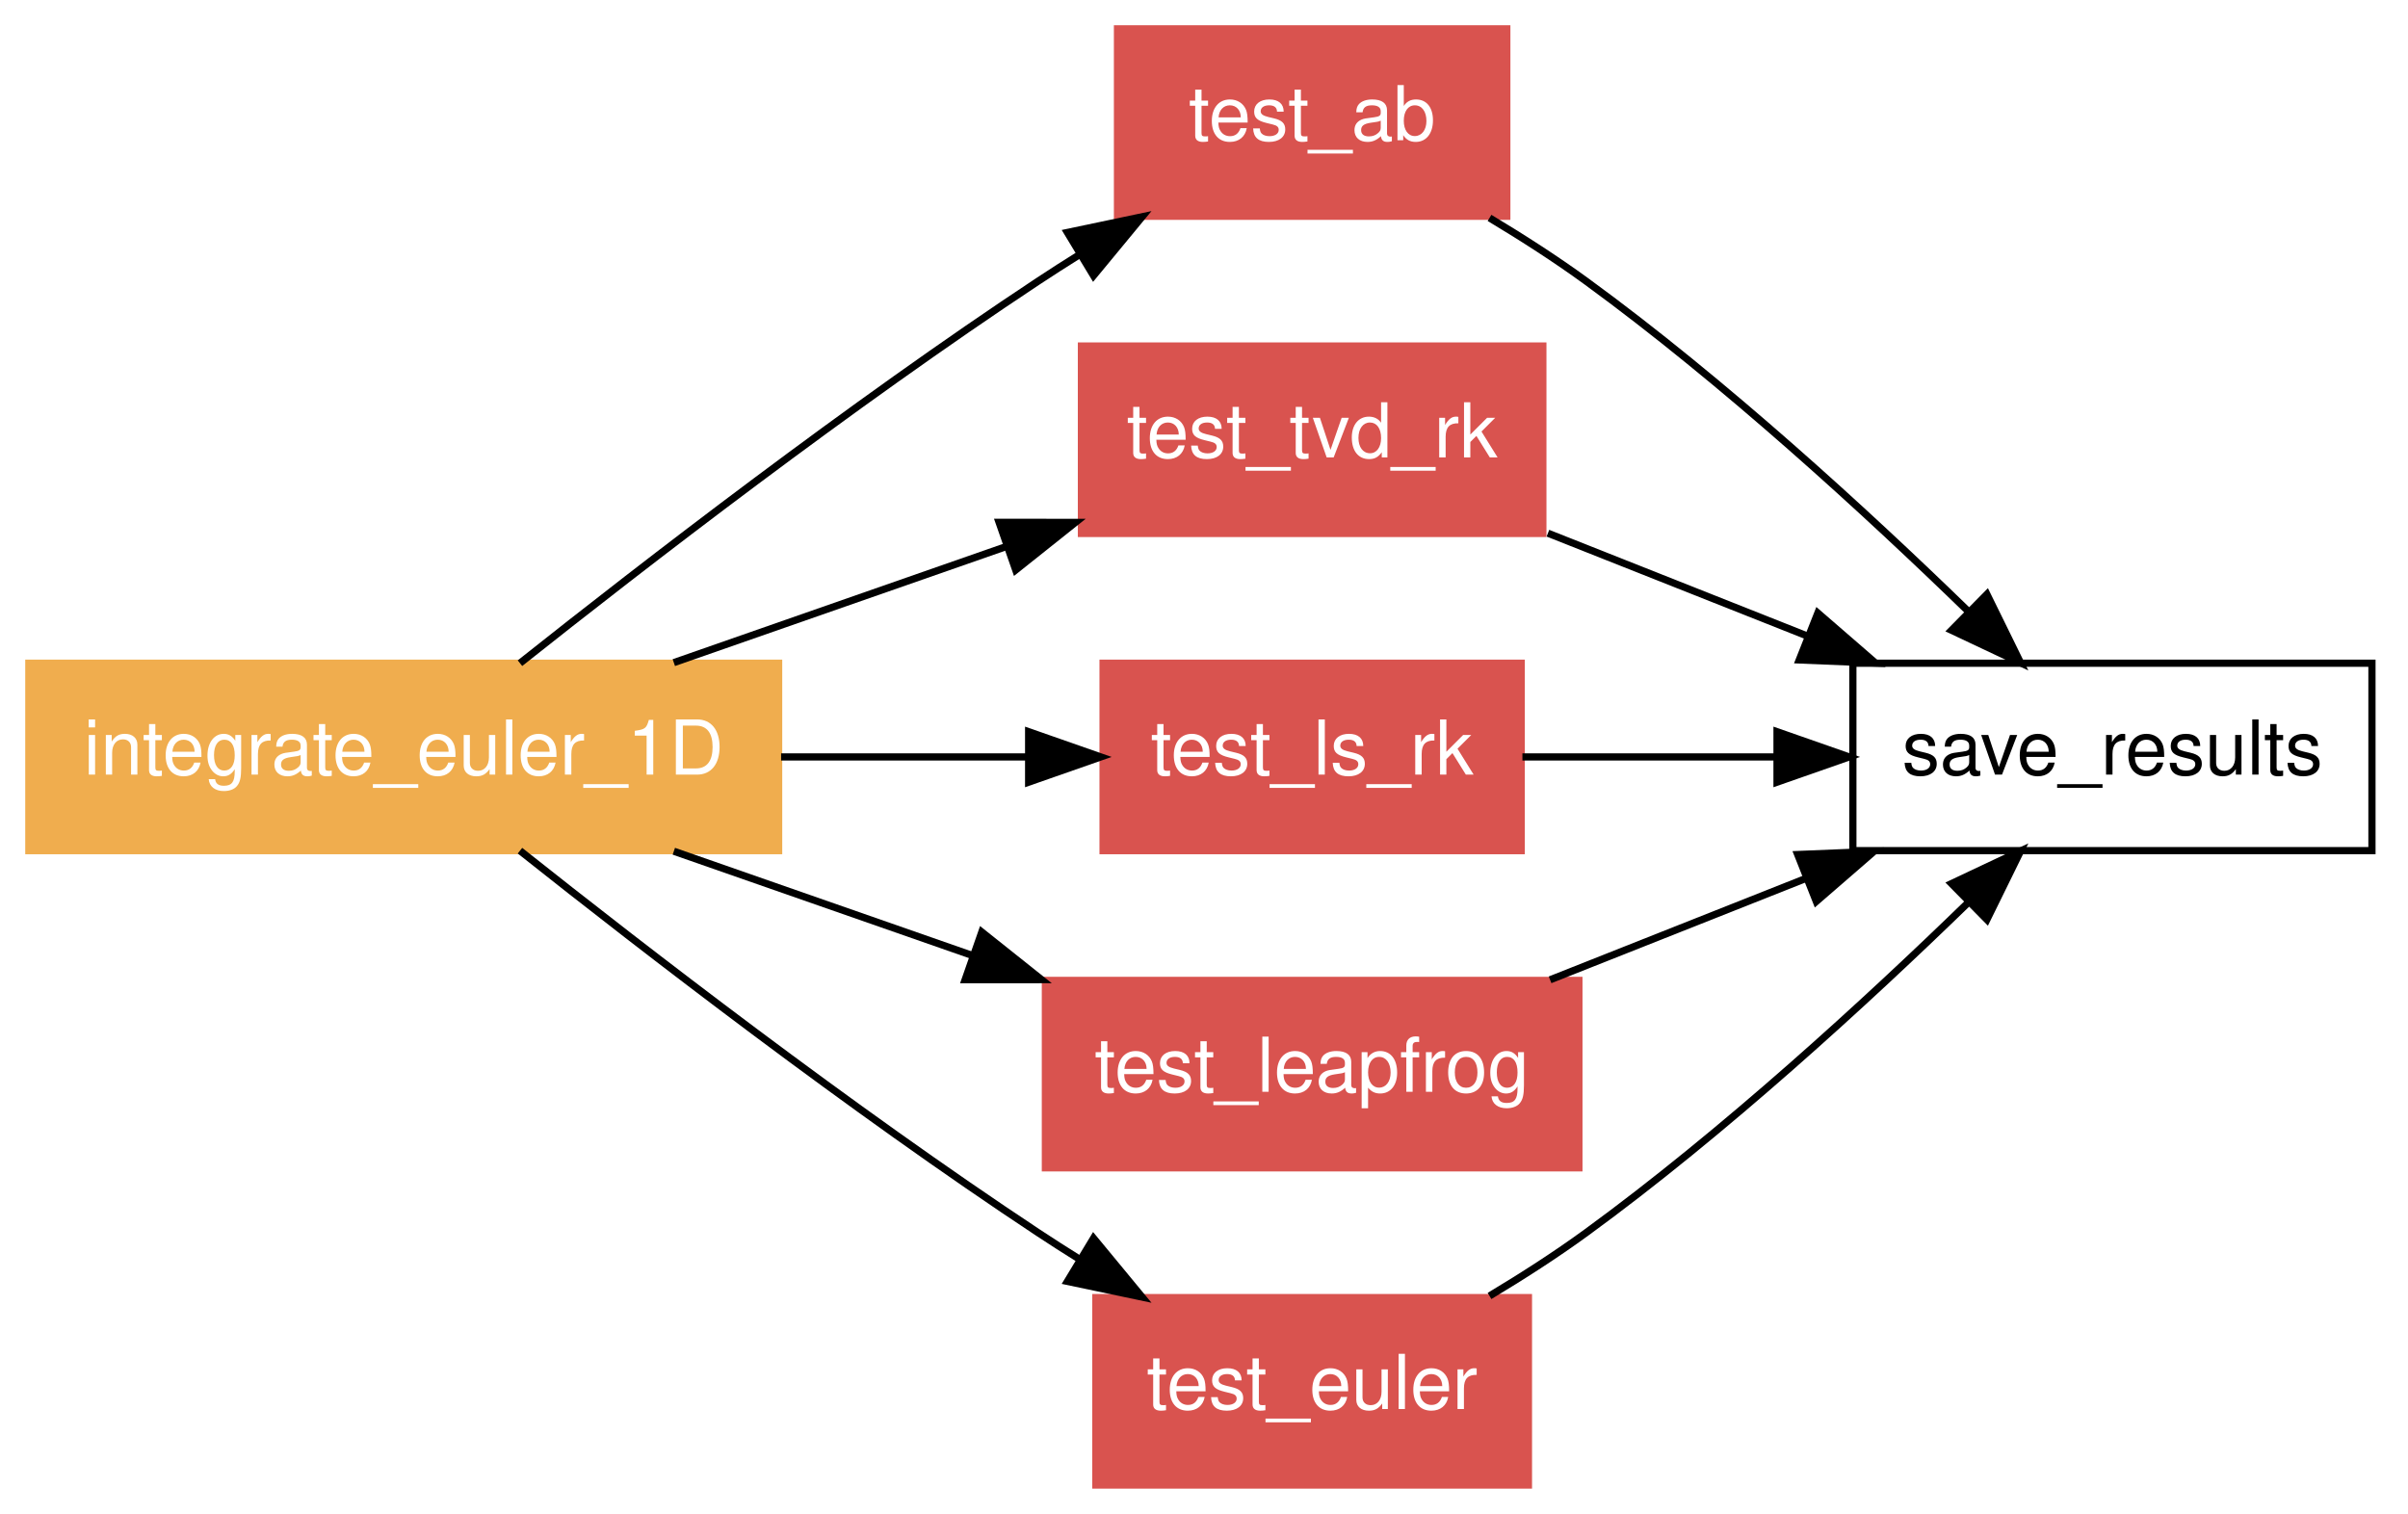
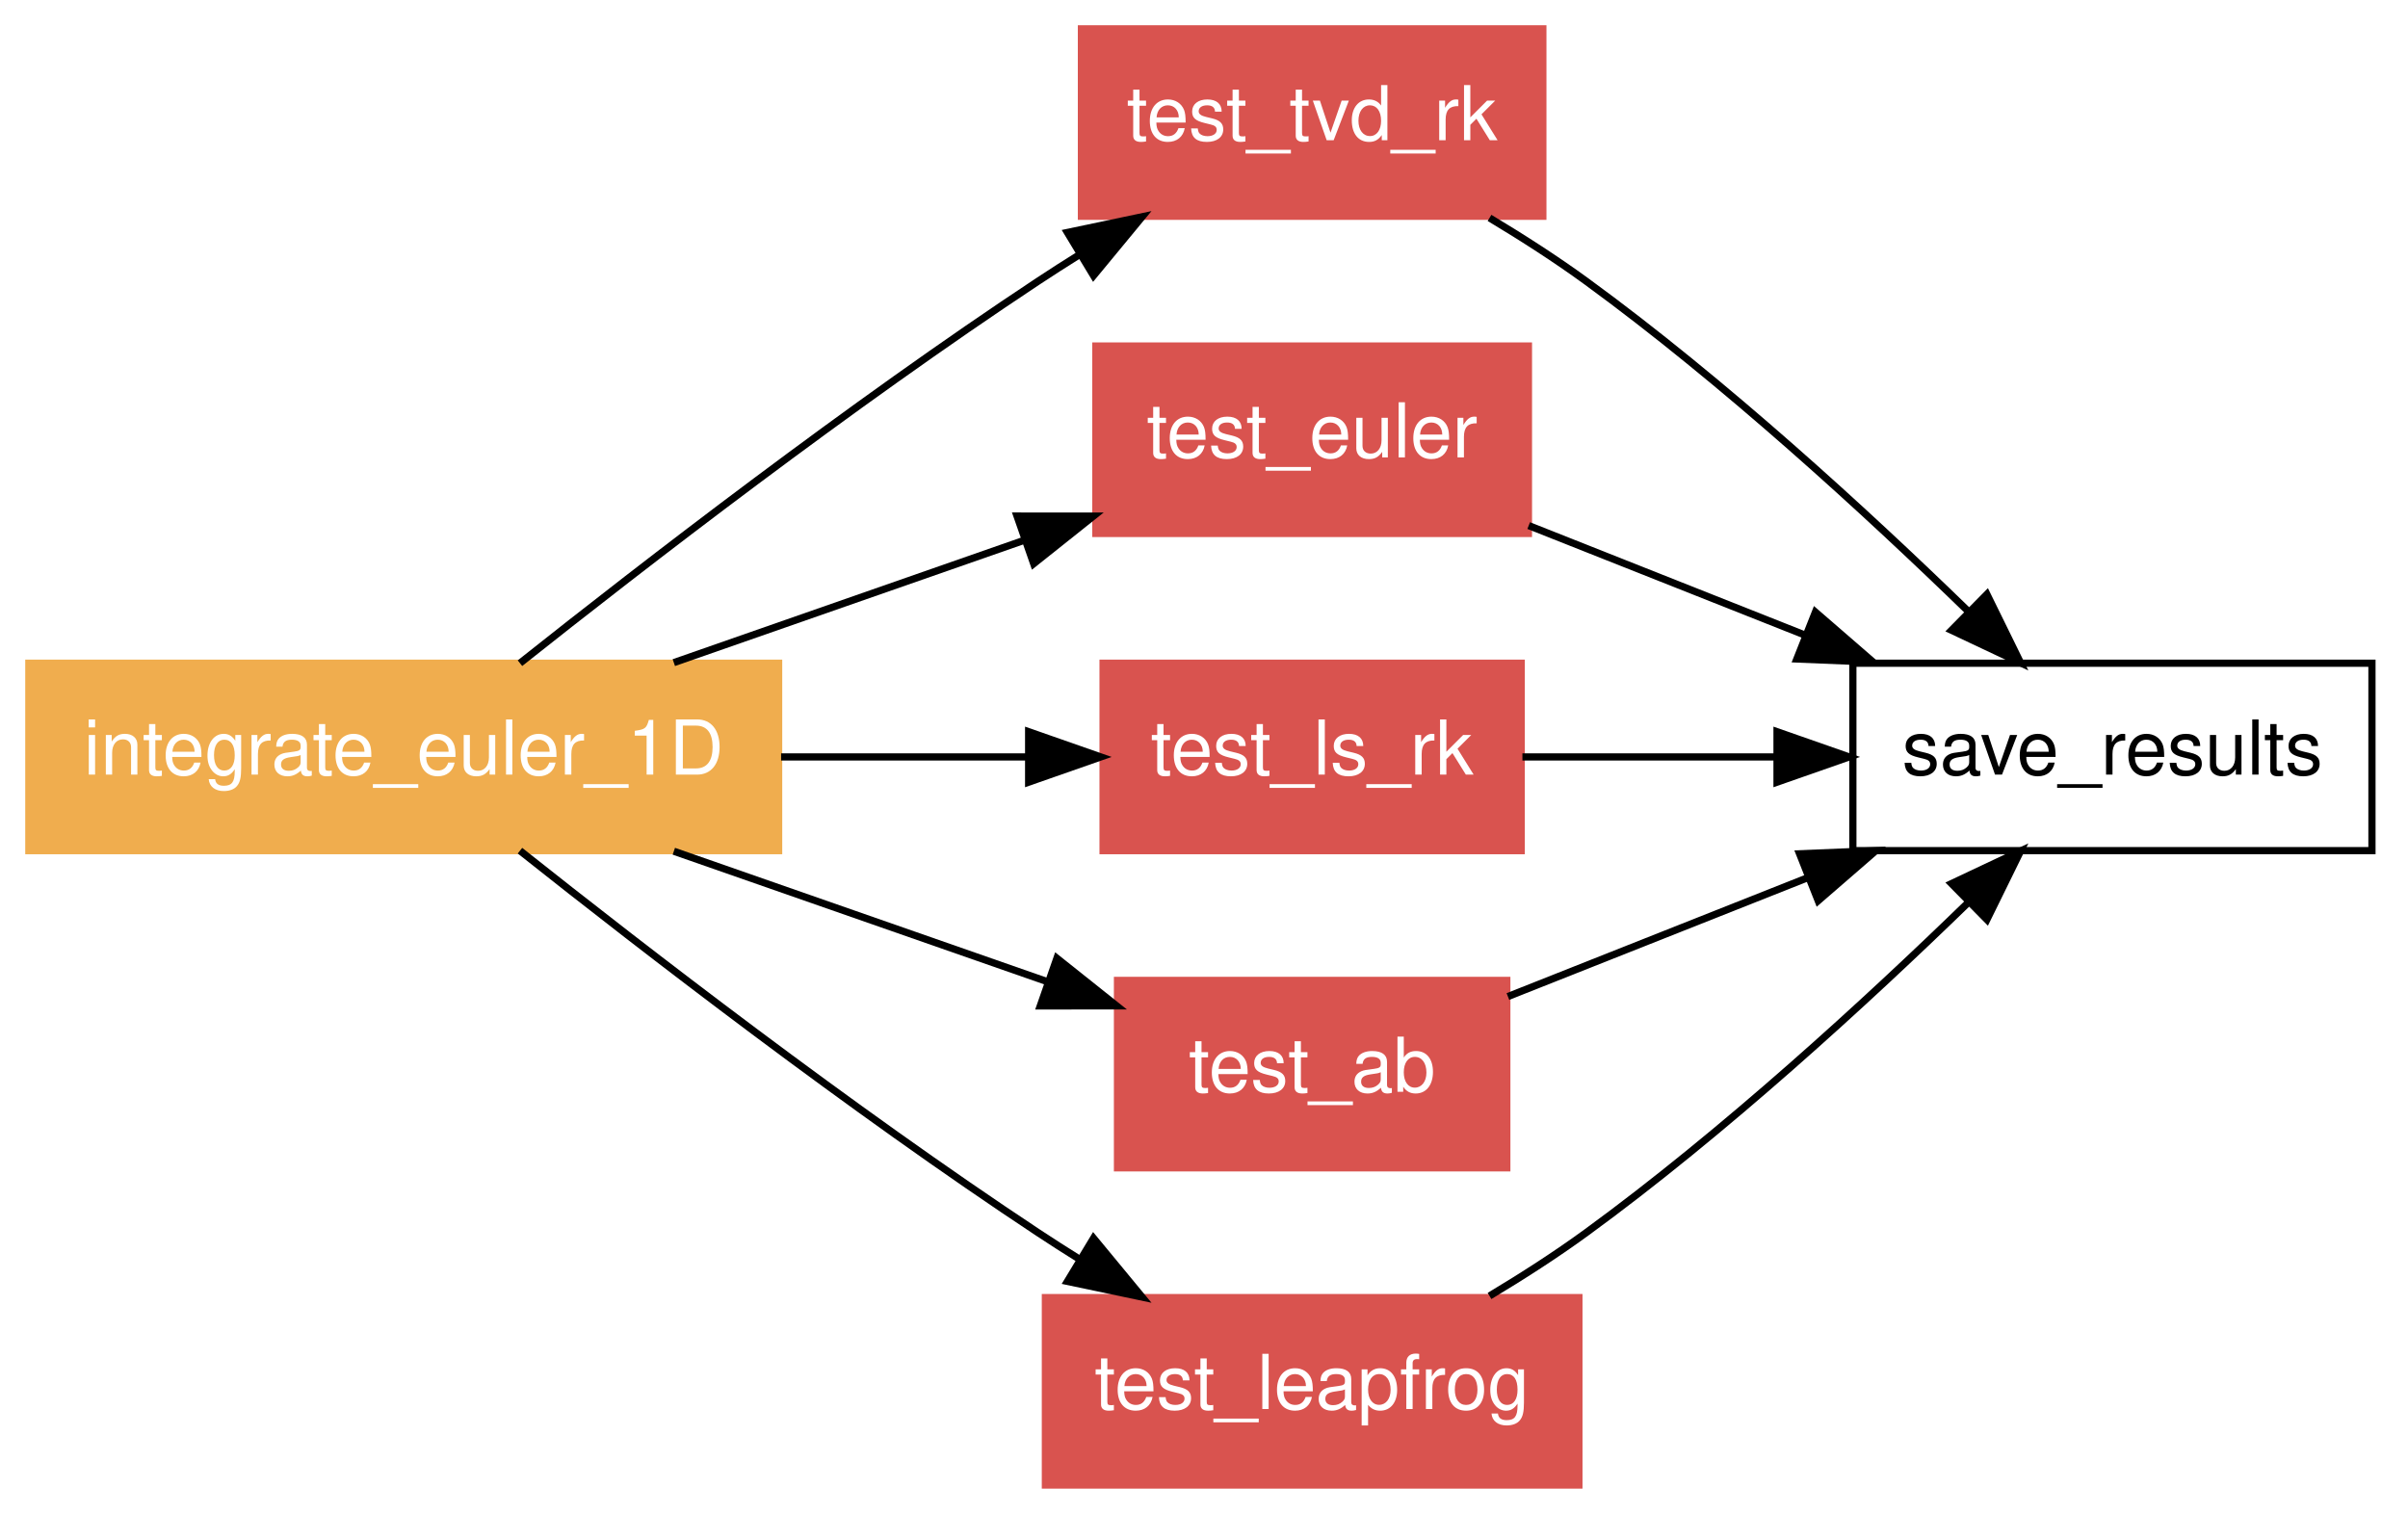
<svg xmlns="http://www.w3.org/2000/svg" xmlns:xlink="http://www.w3.org/1999/xlink" width="334pt" height="210pt" viewBox="0.00 0.00 334.00 210.00">
  <g id="graph1" class="graph" transform="scale(1 1) rotate(0) translate(4 206)">
    <polygon fill="white" stroke="white" points="-4,5 -4,-206 331,-206 331,5 -4,5" />
    <g id="node1" class="node">
      <polygon fill="none" stroke="black" points="325,-114 253,-114 253,-88 325,-88 325,-114" />
      <text text-anchor="middle" x="289" y="-98.55" font-family="Helvetica,sans-Serif" font-size="10.50">save_results</text>
    </g>
    <g id="node2" class="node">
-       <a xlink:href="../proc/test_ab%7E2.html" xlink:title="test_ab">
-         <polygon fill="#d9534f" stroke="#d9534f" points="205,-202 151,-202 151,-176 205,-176 205,-202" />
-         <text text-anchor="middle" x="178" y="-186.55" font-family="Helvetica,sans-Serif" font-size="10.50" fill="white">test_ab</text>
+       <a xlink:href="../proc/test_tvd_rk%7E2.html" xlink:title="test_tvd_rk">
+         <polygon fill="#d9534f" stroke="#d9534f" points="210,-202 146,-202 146,-176 210,-176 210,-202" />
+         <text text-anchor="middle" x="178" y="-186.55" font-family="Helvetica,sans-Serif" font-size="10.50" fill="white">test_tvd_rk</text>
      </a>
    </g>
    <g id="edge12" class="edge">
      <path fill="none" stroke="black" d="M202.604,-175.773C207.167,-173.037 211.811,-170.054 216,-167 235.104,-153.073 254.884,-134.918 269.028,-121.176" />
      <polygon fill="black" stroke="black" points="271.595,-123.56 276.265,-114.05 266.684,-118.572 271.595,-123.56" />
    </g>
    <g id="node3" class="node">
-       <a xlink:href="../proc/test_tvd_rk%7E2.html" xlink:title="test_tvd_rk">
-         <polygon fill="#d9534f" stroke="#d9534f" points="210,-158 146,-158 146,-132 210,-132 210,-158" />
-         <text text-anchor="middle" x="178" y="-142.55" font-family="Helvetica,sans-Serif" font-size="10.50" fill="white">test_tvd_rk</text>
+       <a xlink:href="../proc/test_euler%7E2.html" xlink:title="test_euler">
+         <polygon fill="#d9534f" stroke="#d9534f" points="208,-158 148,-158 148,-132 208,-132 208,-158" />
+         <text text-anchor="middle" x="178" y="-142.55" font-family="Helvetica,sans-Serif" font-size="10.50" fill="white">test_euler</text>
      </a>
    </g>
    <g id="edge14" class="edge">
-       <path fill="none" stroke="black" d="M210.703,-132.037C222.006,-127.556 234.836,-122.47 246.792,-117.731" />
-       <polygon fill="black" stroke="black" points="248.14,-120.962 256.147,-114.023 245.561,-114.454 248.14,-120.962" />
+       <path fill="none" stroke="black" d="M208.038,-133.093C219.806,-128.428 233.523,-122.991 246.287,-117.931" />
+       <polygon fill="black" stroke="black" points="247.806,-121.094 255.813,-114.155 245.227,-114.587 247.806,-121.094" />
    </g>
    <g id="node4" class="node">
      <a xlink:href="../proc/test_ls_rk%7E2.html" xlink:title="test_ls_rk">
        <polygon fill="#d9534f" stroke="#d9534f" points="207,-114 149,-114 149,-88 207,-88 207,-114" />
        <text text-anchor="middle" x="178" y="-98.55" font-family="Helvetica,sans-Serif" font-size="10.50" fill="white">test_ls_rk</text>
      </a>
    </g>
    <g id="edge16" class="edge">
      <path fill="none" stroke="black" d="M207.164,-101C217.895,-101 230.336,-101 242.228,-101" />
      <polygon fill="black" stroke="black" points="242.482,-104.5 252.481,-101 242.481,-97.5 242.482,-104.5" />
    </g>
    <g id="node5" class="node">
-       <a xlink:href="../proc/test_leapfrog%7E2.html" xlink:title="test_leapfrog">
-         <polygon fill="#d9534f" stroke="#d9534f" points="215,-70 141,-70 141,-44 215,-44 215,-70" />
-         <text text-anchor="middle" x="178" y="-54.55" font-family="Helvetica,sans-Serif" font-size="10.50" fill="white">test_leapfrog</text>
+       <a xlink:href="../proc/test_ab%7E2.html" xlink:title="test_ab">
+         <polygon fill="#d9534f" stroke="#d9534f" points="205,-70 151,-70 151,-44 205,-44 205,-70" />
+         <text text-anchor="middle" x="178" y="-54.55" font-family="Helvetica,sans-Serif" font-size="10.50" fill="white">test_ab</text>
      </a>
    </g>
    <g id="edge18" class="edge">
-       <path fill="none" stroke="black" d="M211.003,-70.082C222.087,-74.476 234.611,-79.441 246.329,-84.085" />
-       <polygon fill="black" stroke="black" points="245.346,-87.461 255.932,-87.892 247.926,-80.953 245.346,-87.461" />
+       <path fill="none" stroke="black" d="M205.154,-67.764C217.669,-72.725 232.814,-78.728 246.769,-84.26" />
+       <polygon fill="black" stroke="black" points="245.608,-87.564 256.194,-87.996 248.187,-81.057 245.608,-87.564" />
    </g>
    <g id="node6" class="node">
-       <a xlink:href="../proc/test_euler%7E2.html" xlink:title="test_euler">
-         <polygon fill="#d9534f" stroke="#d9534f" points="208,-26 148,-26 148,-1.24345e-14 208,-3.55271e-15 208,-26" />
-         <text text-anchor="middle" x="178" y="-10.55" font-family="Helvetica,sans-Serif" font-size="10.50" fill="white">test_euler</text>
+       <a xlink:href="../proc/test_leapfrog%7E2.html" xlink:title="test_leapfrog">
+         <polygon fill="#d9534f" stroke="#d9534f" points="215,-26 141,-26 141,-1.24345e-14 215,-3.55271e-15 215,-26" />
+         <text text-anchor="middle" x="178" y="-10.55" font-family="Helvetica,sans-Serif" font-size="10.50" fill="white">test_leapfrog</text>
      </a>
    </g>
    <g id="edge20" class="edge">
      <path fill="none" stroke="black" d="M202.604,-26.227C207.167,-28.963 211.811,-31.946 216,-35 235.104,-48.927 254.884,-67.082 269.028,-80.824" />
      <polygon fill="black" stroke="black" points="266.684,-83.428 276.265,-87.95 271.595,-78.44 266.684,-83.428" />
    </g>
    <g id="node7" class="node">
      <a xlink:href="../program/integrate_euler_1d.html" xlink:title="integrate_euler_1D">
        <polygon fill="#f0ad4e" stroke="#f0ad4e" points="104,-114 3.55271e-14,-114 0,-88 104,-88 104,-114" />
        <text text-anchor="middle" x="52" y="-98.55" font-family="Helvetica,sans-Serif" font-size="10.50" fill="white">integrate_euler_1D</text>
      </a>
    </g>
    <g id="edge2" class="edge">
      <path fill="none" stroke="black" d="M68.122,-114.005C85.457,-127.77 114.033,-149.833 140,-167 141.86,-168.23 143.791,-169.466 145.753,-170.69" />
      <polygon fill="black" stroke="black" points="144.054,-173.753 154.423,-175.933 147.677,-167.763 144.054,-173.753" />
    </g>
    <g id="edge4" class="edge">
-       <path fill="none" stroke="black" d="M89.463,-114.082C103.983,-119.153 120.681,-124.984 135.635,-130.206" />
-       <polygon fill="black" stroke="black" points="134.575,-133.543 145.17,-133.536 136.883,-126.934 134.575,-133.543" />
+       <path fill="none" stroke="black" d="M89.463,-114.082C104.697,-119.402 122.329,-125.559 137.828,-130.972" />
+       <polygon fill="black" stroke="black" points="137.065,-134.412 147.66,-134.405 139.373,-127.804 137.065,-134.412" />
    </g>
    <g id="edge6" class="edge">
      <path fill="none" stroke="black" d="M104.341,-101C115.818,-101 127.782,-101 138.648,-101" />
      <polygon fill="black" stroke="black" points="138.677,-104.5 148.677,-101 138.677,-97.5 138.677,-104.5" />
    </g>
    <g id="edge8" class="edge">
-       <path fill="none" stroke="black" d="M89.463,-87.918C102.422,-83.392 117.116,-78.261 130.757,-73.498" />
-       <polygon fill="black" stroke="black" points="132.177,-76.709 140.464,-70.108 129.869,-70.1 132.177,-76.709" />
+       <path fill="none" stroke="black" d="M89.463,-87.918C105.803,-82.212 124.902,-75.542 141.17,-69.861" />
+       <polygon fill="black" stroke="black" points="142.596,-73.071 150.883,-66.469 140.288,-66.462 142.596,-73.071" />
    </g>
    <g id="edge10" class="edge">
      <path fill="none" stroke="black" d="M68.122,-87.995C85.457,-74.23 114.033,-52.167 140,-35 141.86,-33.77 143.791,-32.534 145.753,-31.31" />
      <polygon fill="black" stroke="black" points="147.677,-34.237 154.423,-26.067 144.054,-28.247 147.677,-34.237" />
    </g>
  </g>
</svg>
